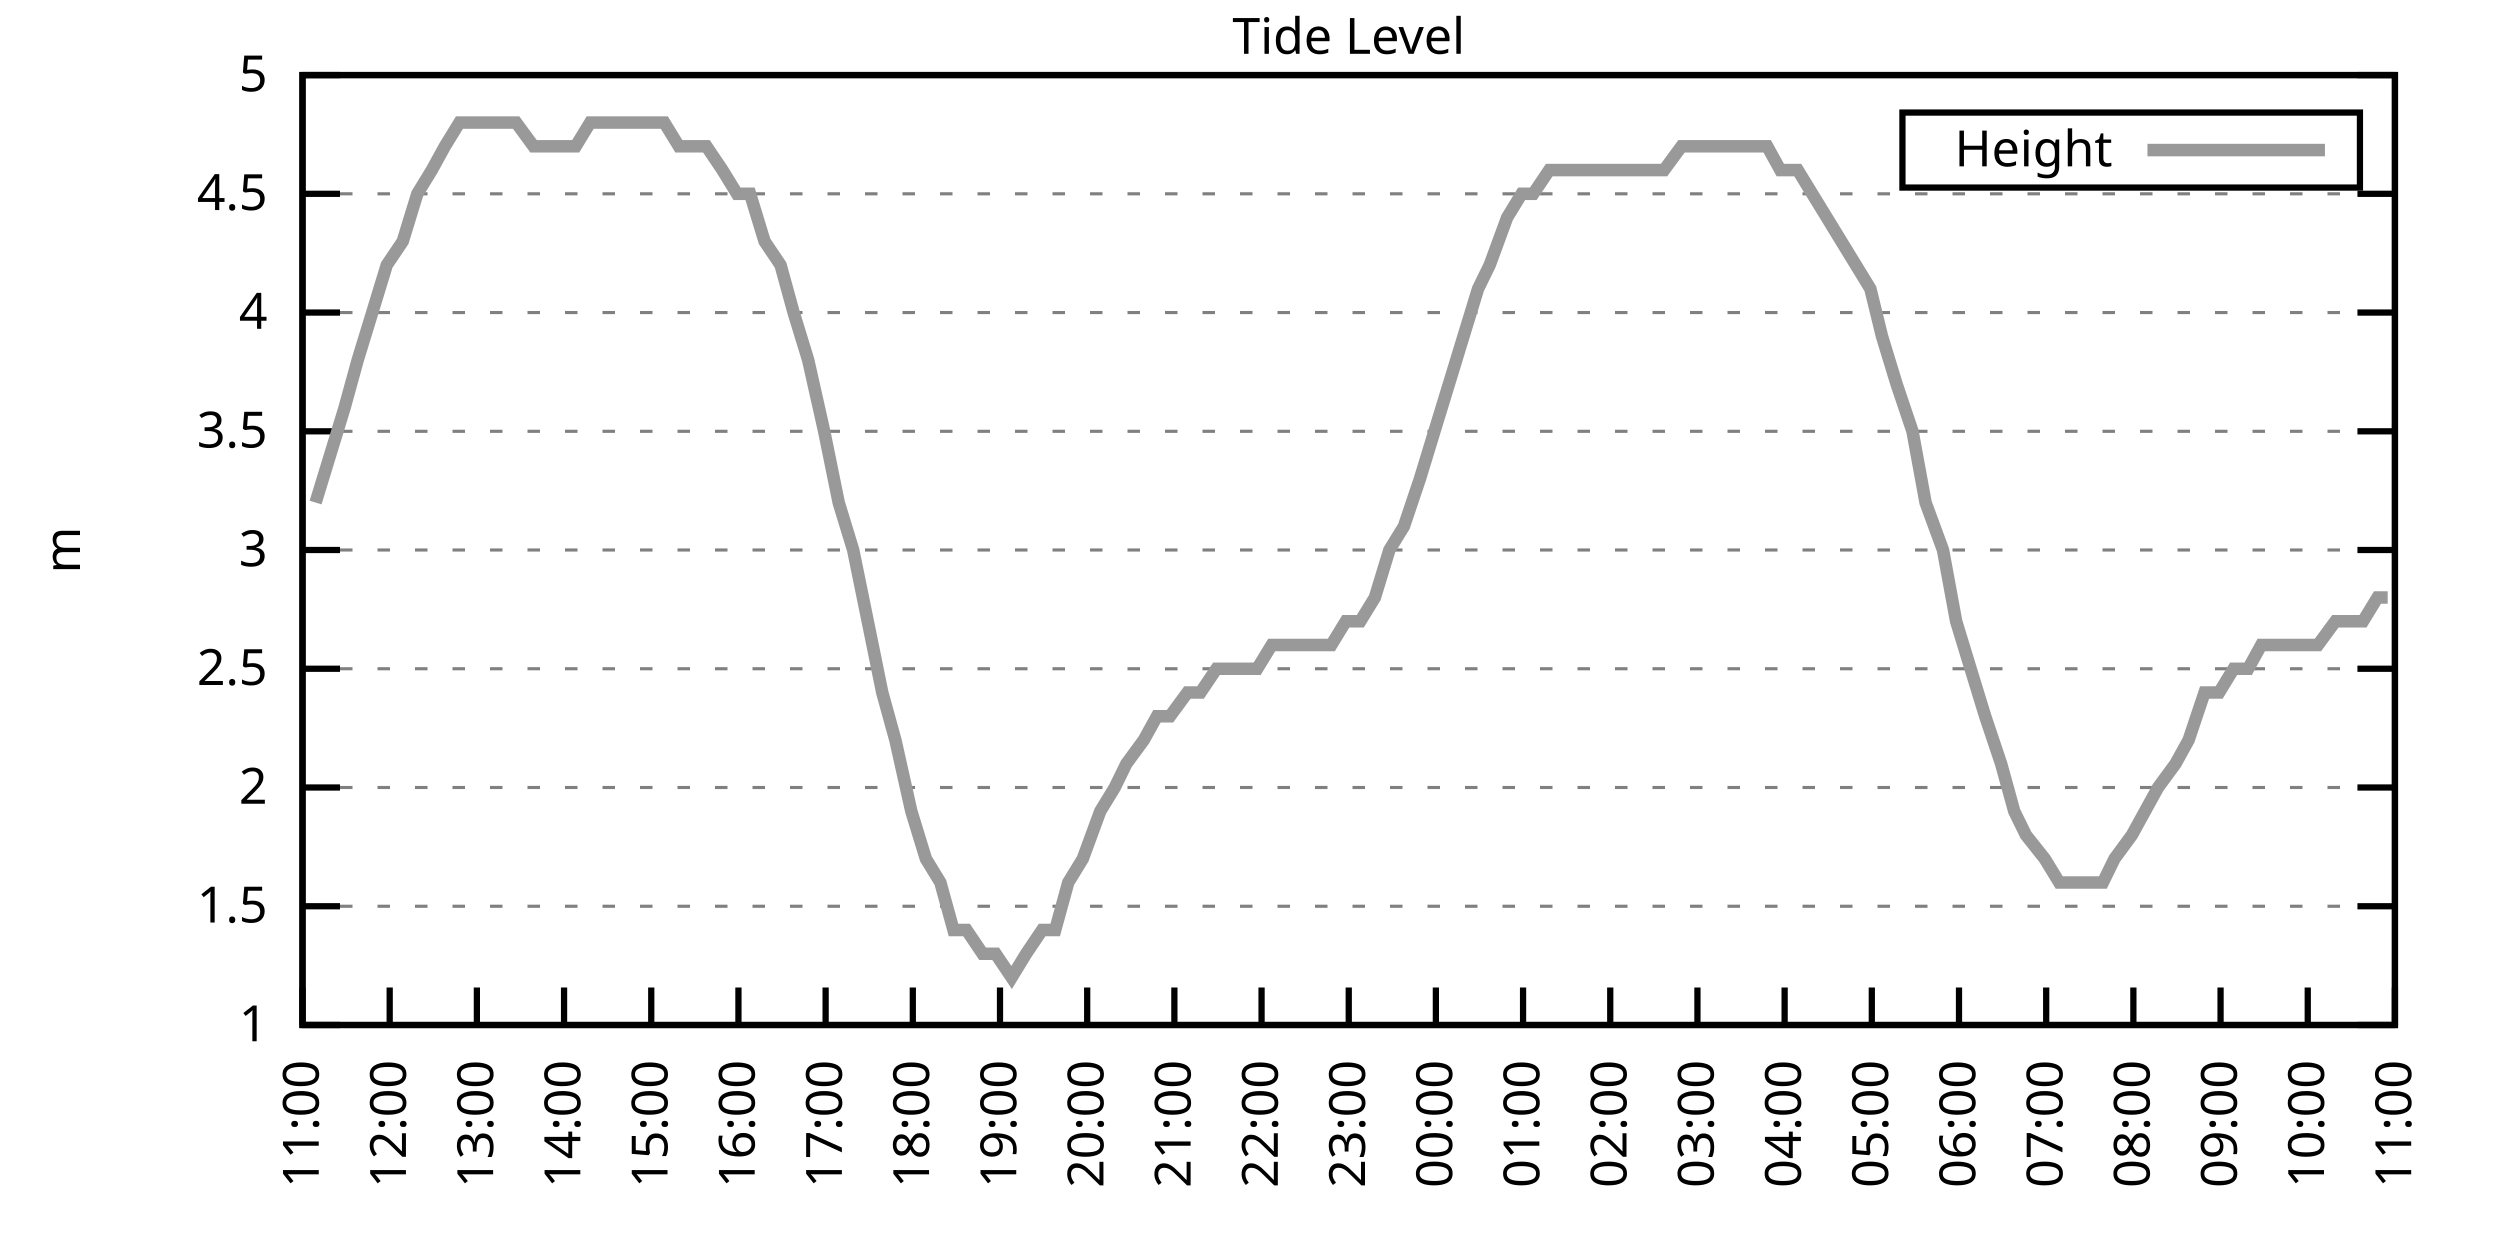
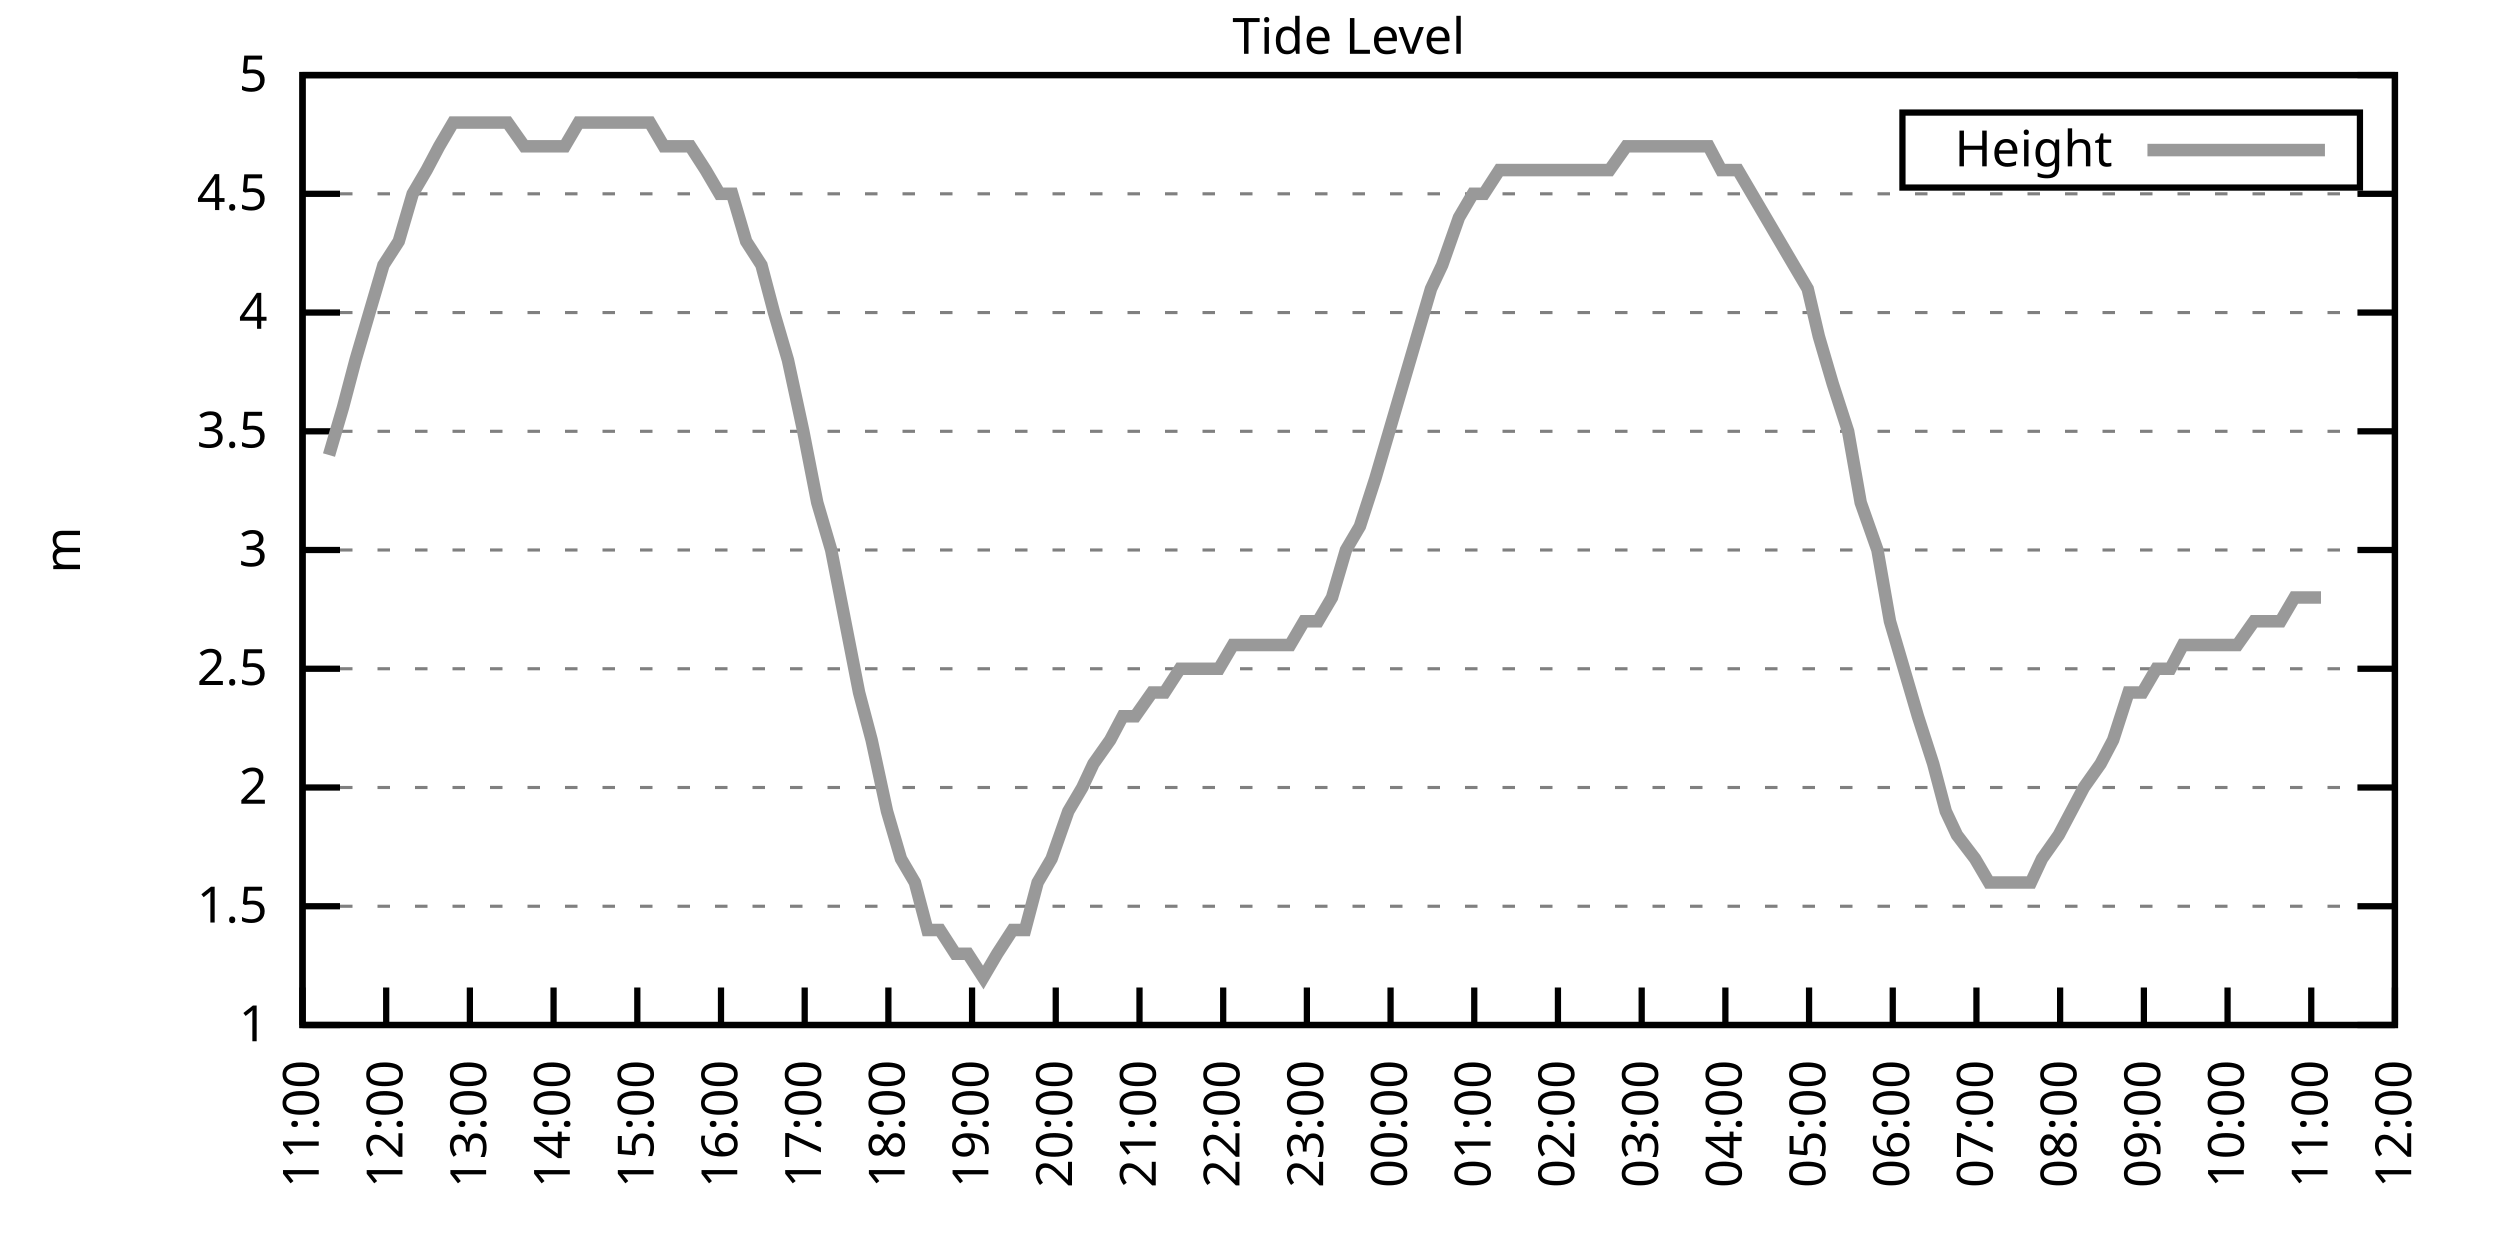
<svg xmlns="http://www.w3.org/2000/svg" xmlns:xlink="http://www.w3.org/1999/xlink" width="400" height="200" viewBox="0 0 400 200">
  <g id="gnuplot_canvas">
    <rect x="0" y="0" width="400" height="200" fill="none" />
    <defs>
      <circle id="gpDot" r="0.5" stroke-width="0.5" stroke="currentColor" />
      <path id="gpPt0" stroke-width="0.333" stroke="currentColor" d="M-1,0 h2 M0,-1 v2" />
      <path id="gpPt1" stroke-width="0.333" stroke="currentColor" d="M-1,-1 L1,1 M1,-1 L-1,1" />
      <path id="gpPt2" stroke-width="0.333" stroke="currentColor" d="M-1,0 L1,0 M0,-1 L0,1 M-1,-1 L1,1 M-1,1 L1,-1" />
      <rect id="gpPt3" stroke-width="0.333" stroke="currentColor" x="-1" y="-1" width="2" height="2" />
      <rect id="gpPt4" stroke-width="0.333" stroke="currentColor" fill="currentColor" x="-1" y="-1" width="2" height="2" />
      <circle id="gpPt5" stroke-width="0.333" stroke="currentColor" cx="0" cy="0" r="1" />
      <use xlink:href="#gpPt5" id="gpPt6" fill="currentColor" stroke="none" />
      <path id="gpPt7" stroke-width="0.333" stroke="currentColor" d="M0,-1.33 L-1.33,0.67 L1.33,0.67 z" />
      <use xlink:href="#gpPt7" id="gpPt8" fill="currentColor" stroke="none" />
      <use xlink:href="#gpPt7" id="gpPt9" stroke="currentColor" transform="rotate(180)" />
      <use xlink:href="#gpPt9" id="gpPt10" fill="currentColor" stroke="none" />
      <use xlink:href="#gpPt3" id="gpPt11" stroke="currentColor" transform="rotate(45)" />
      <use xlink:href="#gpPt11" id="gpPt12" fill="currentColor" stroke="none" />
      <path id="gpPt13" stroke-width="0.333" stroke="currentColor" d="M0,1.330 L1.265,0.411 L0.782,-1.067 L-0.782,-1.076 L-1.265,0.411 z" />
      <use xlink:href="#gpPt13" id="gpPt14" fill="currentColor" stroke="none" />
      <filter id="textbox" filterUnits="objectBoundingBox" x="0" y="0" height="1" width="1">
        <feFlood flood-color="white" flood-opacity="1" result="bgnd" />
        <feComposite in="SourceGraphic" in2="bgnd" operator="atop" />
      </filter>
      <filter id="greybox" filterUnits="objectBoundingBox" x="0" y="0" height="1" width="1">
        <feFlood flood-color="lightgrey" flood-opacity="1" result="grey" />
        <feComposite in="SourceGraphic" in2="grey" operator="atop" />
      </filter>
    </defs>
    <g fill="none" color="white" stroke="currentColor" stroke-width="1.00" stroke-linecap="butt" stroke-linejoin="miter">
</g>
    <g fill="none" color="black" stroke="currentColor" stroke-width="1.00" stroke-linecap="butt" stroke-linejoin="miter">
      <g stroke="none" shape-rendering="crispEdges">
        <polygon fill="rgb(255, 255, 255)" points="48.40,164.00 383.18,164.00 383.18,12.02 48.40,12.02 " />
      </g>
    </g>
    <g fill="none" color="black" stroke="currentColor" stroke-width="1.00" stroke-linecap="butt" stroke-linejoin="miter">
</g>
    <g fill="none" color="black" stroke="black" stroke-width="0.50" stroke-linecap="butt" stroke-linejoin="miter">
</g>
    <g fill="none" color="gray" stroke="currentColor" stroke-width="0.50" stroke-linecap="butt" stroke-linejoin="miter">
      <path stroke="gray" stroke-dasharray="2,4" class="gridline" d="M48.40,164.00 L383.19,164.00  " />
    </g>
    <g fill="none" color="gray" stroke="gray" stroke-width="1.00" stroke-linecap="butt" stroke-linejoin="miter">
</g>
    <g fill="none" color="black" stroke="currentColor" stroke-width="1.00" stroke-linecap="butt" stroke-linejoin="miter">
      <path stroke="black" d="M48.40,164.00 L54.40,164.00 M383.19,164.00 L377.19,164.00  " />
      <g transform="translate(42.80,166.60)" stroke="none" fill="black" font-family="Sans" font-size="8.00" text-anchor="end">
        <text>
          <tspan font-family="Sans"> 1</tspan>
        </text>
      </g>
    </g>
    <g fill="none" color="black" stroke="currentColor" stroke-width="1.00" stroke-linecap="butt" stroke-linejoin="miter">
</g>
    <g fill="none" color="black" stroke="black" stroke-width="0.50" stroke-linecap="butt" stroke-linejoin="miter">
</g>
    <g fill="none" color="gray" stroke="currentColor" stroke-width="0.50" stroke-linecap="butt" stroke-linejoin="miter">
      <path stroke="gray" stroke-dasharray="2,4" class="gridline" d="M48.40,145.00 L383.19,145.00  " />
    </g>
    <g fill="none" color="gray" stroke="gray" stroke-width="1.00" stroke-linecap="butt" stroke-linejoin="miter">
</g>
    <g fill="none" color="black" stroke="currentColor" stroke-width="1.00" stroke-linecap="butt" stroke-linejoin="miter">
      <path stroke="black" d="M48.40,145.00 L54.40,145.00 M383.19,145.00 L377.19,145.00  " />
      <g transform="translate(42.80,147.60)" stroke="none" fill="black" font-family="Sans" font-size="8.00" text-anchor="end">
        <text>
          <tspan font-family="Sans"> 1.5</tspan>
        </text>
      </g>
    </g>
    <g fill="none" color="black" stroke="currentColor" stroke-width="1.00" stroke-linecap="butt" stroke-linejoin="miter">
</g>
    <g fill="none" color="black" stroke="black" stroke-width="0.50" stroke-linecap="butt" stroke-linejoin="miter">
</g>
    <g fill="none" color="gray" stroke="currentColor" stroke-width="0.50" stroke-linecap="butt" stroke-linejoin="miter">
      <path stroke="gray" stroke-dasharray="2,4" class="gridline" d="M48.40,126.00 L383.19,126.00  " />
    </g>
    <g fill="none" color="gray" stroke="gray" stroke-width="1.00" stroke-linecap="butt" stroke-linejoin="miter">
</g>
    <g fill="none" color="black" stroke="currentColor" stroke-width="1.00" stroke-linecap="butt" stroke-linejoin="miter">
      <path stroke="black" d="M48.40,126.00 L54.40,126.00 M383.19,126.00 L377.19,126.00  " />
      <g transform="translate(42.80,128.60)" stroke="none" fill="black" font-family="Sans" font-size="8.00" text-anchor="end">
        <text>
          <tspan font-family="Sans"> 2</tspan>
        </text>
      </g>
    </g>
    <g fill="none" color="black" stroke="currentColor" stroke-width="1.00" stroke-linecap="butt" stroke-linejoin="miter">
</g>
    <g fill="none" color="black" stroke="black" stroke-width="0.50" stroke-linecap="butt" stroke-linejoin="miter">
</g>
    <g fill="none" color="gray" stroke="currentColor" stroke-width="0.50" stroke-linecap="butt" stroke-linejoin="miter">
      <path stroke="gray" stroke-dasharray="2,4" class="gridline" d="M48.40,107.00 L383.19,107.00  " />
    </g>
    <g fill="none" color="gray" stroke="gray" stroke-width="1.00" stroke-linecap="butt" stroke-linejoin="miter">
</g>
    <g fill="none" color="black" stroke="currentColor" stroke-width="1.00" stroke-linecap="butt" stroke-linejoin="miter">
      <path stroke="black" d="M48.40,107.00 L54.40,107.00 M383.19,107.00 L377.19,107.00  " />
      <g transform="translate(42.80,109.60)" stroke="none" fill="black" font-family="Sans" font-size="8.00" text-anchor="end">
        <text>
          <tspan font-family="Sans"> 2.5</tspan>
        </text>
      </g>
    </g>
    <g fill="none" color="black" stroke="currentColor" stroke-width="1.00" stroke-linecap="butt" stroke-linejoin="miter">
</g>
    <g fill="none" color="black" stroke="black" stroke-width="0.50" stroke-linecap="butt" stroke-linejoin="miter">
</g>
    <g fill="none" color="gray" stroke="currentColor" stroke-width="0.50" stroke-linecap="butt" stroke-linejoin="miter">
      <path stroke="gray" stroke-dasharray="2,4" class="gridline" d="M48.40,88.00 L383.19,88.00  " />
    </g>
    <g fill="none" color="gray" stroke="gray" stroke-width="1.00" stroke-linecap="butt" stroke-linejoin="miter">
</g>
    <g fill="none" color="black" stroke="currentColor" stroke-width="1.00" stroke-linecap="butt" stroke-linejoin="miter">
      <path stroke="black" d="M48.40,88.00 L54.40,88.00 M383.19,88.00 L377.19,88.00  " />
      <g transform="translate(42.80,90.60)" stroke="none" fill="black" font-family="Sans" font-size="8.00" text-anchor="end">
        <text>
          <tspan font-family="Sans"> 3</tspan>
        </text>
      </g>
    </g>
    <g fill="none" color="black" stroke="currentColor" stroke-width="1.00" stroke-linecap="butt" stroke-linejoin="miter">
</g>
    <g fill="none" color="black" stroke="black" stroke-width="0.50" stroke-linecap="butt" stroke-linejoin="miter">
</g>
    <g fill="none" color="gray" stroke="currentColor" stroke-width="0.50" stroke-linecap="butt" stroke-linejoin="miter">
      <path stroke="gray" stroke-dasharray="2,4" class="gridline" d="M48.40,69.01 L383.19,69.01  " />
    </g>
    <g fill="none" color="gray" stroke="gray" stroke-width="1.00" stroke-linecap="butt" stroke-linejoin="miter">
</g>
    <g fill="none" color="black" stroke="currentColor" stroke-width="1.00" stroke-linecap="butt" stroke-linejoin="miter">
      <path stroke="black" d="M48.40,69.01 L54.40,69.01 M383.19,69.01 L377.19,69.01  " />
      <g transform="translate(42.80,71.61)" stroke="none" fill="black" font-family="Sans" font-size="8.00" text-anchor="end">
        <text>
          <tspan font-family="Sans"> 3.5</tspan>
        </text>
      </g>
    </g>
    <g fill="none" color="black" stroke="currentColor" stroke-width="1.00" stroke-linecap="butt" stroke-linejoin="miter">
</g>
    <g fill="none" color="black" stroke="black" stroke-width="0.50" stroke-linecap="butt" stroke-linejoin="miter">
</g>
    <g fill="none" color="gray" stroke="currentColor" stroke-width="0.50" stroke-linecap="butt" stroke-linejoin="miter">
      <path stroke="gray" stroke-dasharray="2,4" class="gridline" d="M48.40,50.01 L383.19,50.01  " />
    </g>
    <g fill="none" color="gray" stroke="gray" stroke-width="1.00" stroke-linecap="butt" stroke-linejoin="miter">
</g>
    <g fill="none" color="black" stroke="currentColor" stroke-width="1.00" stroke-linecap="butt" stroke-linejoin="miter">
      <path stroke="black" d="M48.40,50.01 L54.40,50.01 M383.19,50.01 L377.19,50.01  " />
      <g transform="translate(42.80,52.61)" stroke="none" fill="black" font-family="Sans" font-size="8.00" text-anchor="end">
        <text>
          <tspan font-family="Sans"> 4</tspan>
        </text>
      </g>
    </g>
    <g fill="none" color="black" stroke="currentColor" stroke-width="1.00" stroke-linecap="butt" stroke-linejoin="miter">
</g>
    <g fill="none" color="black" stroke="black" stroke-width="0.50" stroke-linecap="butt" stroke-linejoin="miter">
</g>
    <g fill="none" color="gray" stroke="currentColor" stroke-width="0.50" stroke-linecap="butt" stroke-linejoin="miter">
      <path stroke="gray" stroke-dasharray="2,4" class="gridline" d="M48.40,31.01 L383.19,31.01  " />
    </g>
    <g fill="none" color="gray" stroke="gray" stroke-width="1.00" stroke-linecap="butt" stroke-linejoin="miter">
</g>
    <g fill="none" color="black" stroke="currentColor" stroke-width="1.00" stroke-linecap="butt" stroke-linejoin="miter">
      <path stroke="black" d="M48.40,31.01 L54.40,31.01 M383.19,31.01 L377.19,31.01  " />
      <g transform="translate(42.80,33.61)" stroke="none" fill="black" font-family="Sans" font-size="8.00" text-anchor="end">
        <text>
          <tspan font-family="Sans"> 4.5</tspan>
        </text>
      </g>
    </g>
    <g fill="none" color="black" stroke="currentColor" stroke-width="1.00" stroke-linecap="butt" stroke-linejoin="miter">
</g>
    <g fill="none" color="black" stroke="black" stroke-width="0.50" stroke-linecap="butt" stroke-linejoin="miter">
</g>
    <g fill="none" color="gray" stroke="currentColor" stroke-width="0.50" stroke-linecap="butt" stroke-linejoin="miter">
      <path stroke="gray" stroke-dasharray="2,4" class="gridline" d="M48.40,12.01 L383.19,12.01  " />
    </g>
    <g fill="none" color="gray" stroke="gray" stroke-width="1.00" stroke-linecap="butt" stroke-linejoin="miter">
</g>
    <g fill="none" color="black" stroke="currentColor" stroke-width="1.00" stroke-linecap="butt" stroke-linejoin="miter">
      <path stroke="black" d="M48.40,12.01 L54.40,12.01 M383.19,12.01 L377.19,12.01  " />
      <g transform="translate(42.80,14.61)" stroke="none" fill="black" font-family="Sans" font-size="8.00" text-anchor="end">
        <text>
          <tspan font-family="Sans"> 5</tspan>
        </text>
      </g>
    </g>
    <g fill="none" color="black" stroke="currentColor" stroke-width="1.00" stroke-linecap="butt" stroke-linejoin="miter">
      <path stroke="black" d="M48.40,164.00 L48.40,158.00  " />
      <g transform="translate(51.00,169.60) rotate(270.00)" stroke="none" fill="black" font-family="Sans" font-size="8.00" text-anchor="end">
        <text>
          <tspan font-family="Sans">11:00</tspan>
        </text>
      </g>
    </g>
    <g fill="none" color="black" stroke="currentColor" stroke-width="1.00" stroke-linecap="butt" stroke-linejoin="miter">
-       <path stroke="black" d="M62.35,164.00 L62.35,158.00  " />
-       <g transform="translate(64.95,169.60) rotate(270.00)" stroke="none" fill="black" font-family="Sans" font-size="8.00" text-anchor="end">
+       <path stroke="black" d="M61.79,164.00 L61.79,158.00  " />
+       <g transform="translate(64.39,169.60) rotate(270.00)" stroke="none" fill="black" font-family="Sans" font-size="8.00" text-anchor="end">
        <text>
          <tspan font-family="Sans">12:00</tspan>
        </text>
      </g>
    </g>
    <g fill="none" color="black" stroke="currentColor" stroke-width="1.00" stroke-linecap="butt" stroke-linejoin="miter">
-       <path stroke="black" d="M76.30,164.00 L76.30,158.00  " />
-       <g transform="translate(78.90,169.60) rotate(270.00)" stroke="none" fill="black" font-family="Sans" font-size="8.00" text-anchor="end">
+       <path stroke="black" d="M75.18,164.00 L75.18,158.00  " />
+       <g transform="translate(77.78,169.60) rotate(270.00)" stroke="none" fill="black" font-family="Sans" font-size="8.00" text-anchor="end">
        <text>
          <tspan font-family="Sans">13:00</tspan>
        </text>
      </g>
    </g>
    <g fill="none" color="black" stroke="currentColor" stroke-width="1.00" stroke-linecap="butt" stroke-linejoin="miter">
-       <path stroke="black" d="M90.25,164.00 L90.25,158.00  " />
-       <g transform="translate(92.85,169.60) rotate(270.00)" stroke="none" fill="black" font-family="Sans" font-size="8.00" text-anchor="end">
+       <path stroke="black" d="M88.57,164.00 L88.57,158.00  " />
+       <g transform="translate(91.17,169.60) rotate(270.00)" stroke="none" fill="black" font-family="Sans" font-size="8.00" text-anchor="end">
        <text>
          <tspan font-family="Sans">14:00</tspan>
        </text>
      </g>
    </g>
    <g fill="none" color="black" stroke="currentColor" stroke-width="1.00" stroke-linecap="butt" stroke-linejoin="miter">
-       <path stroke="black" d="M104.20,164.00 L104.20,158.00  " />
-       <g transform="translate(106.80,169.60) rotate(270.00)" stroke="none" fill="black" font-family="Sans" font-size="8.00" text-anchor="end">
+       <path stroke="black" d="M101.97,164.00 L101.97,158.00  " />
+       <g transform="translate(104.57,169.60) rotate(270.00)" stroke="none" fill="black" font-family="Sans" font-size="8.00" text-anchor="end">
        <text>
          <tspan font-family="Sans">15:00</tspan>
        </text>
      </g>
    </g>
    <g fill="none" color="black" stroke="currentColor" stroke-width="1.00" stroke-linecap="butt" stroke-linejoin="miter">
-       <path stroke="black" d="M118.15,164.00 L118.15,158.00  " />
-       <g transform="translate(120.75,169.60) rotate(270.00)" stroke="none" fill="black" font-family="Sans" font-size="8.00" text-anchor="end">
+       <path stroke="black" d="M115.36,164.00 L115.36,158.00  " />
+       <g transform="translate(117.96,169.60) rotate(270.00)" stroke="none" fill="black" font-family="Sans" font-size="8.00" text-anchor="end">
        <text>
          <tspan font-family="Sans">16:00</tspan>
        </text>
      </g>
    </g>
    <g fill="none" color="black" stroke="currentColor" stroke-width="1.00" stroke-linecap="butt" stroke-linejoin="miter">
-       <path stroke="black" d="M132.10,164.00 L132.10,158.00  " />
-       <g transform="translate(134.70,169.60) rotate(270.00)" stroke="none" fill="black" font-family="Sans" font-size="8.00" text-anchor="end">
+       <path stroke="black" d="M128.75,164.00 L128.75,158.00  " />
+       <g transform="translate(131.35,169.60) rotate(270.00)" stroke="none" fill="black" font-family="Sans" font-size="8.00" text-anchor="end">
        <text>
          <tspan font-family="Sans">17:00</tspan>
        </text>
      </g>
    </g>
    <g fill="none" color="black" stroke="currentColor" stroke-width="1.00" stroke-linecap="butt" stroke-linejoin="miter">
-       <path stroke="black" d="M146.05,164.00 L146.05,158.00  " />
-       <g transform="translate(148.65,169.60) rotate(270.00)" stroke="none" fill="black" font-family="Sans" font-size="8.00" text-anchor="end">
+       <path stroke="black" d="M142.14,164.00 L142.14,158.00  " />
+       <g transform="translate(144.74,169.60) rotate(270.00)" stroke="none" fill="black" font-family="Sans" font-size="8.00" text-anchor="end">
        <text>
          <tspan font-family="Sans">18:00</tspan>
        </text>
      </g>
    </g>
    <g fill="none" color="black" stroke="currentColor" stroke-width="1.00" stroke-linecap="butt" stroke-linejoin="miter">
-       <path stroke="black" d="M160.00,164.00 L160.00,158.00  " />
-       <g transform="translate(162.60,169.60) rotate(270.00)" stroke="none" fill="black" font-family="Sans" font-size="8.00" text-anchor="end">
+       <path stroke="black" d="M155.53,164.00 L155.53,158.00  " />
+       <g transform="translate(158.13,169.60) rotate(270.00)" stroke="none" fill="black" font-family="Sans" font-size="8.00" text-anchor="end">
        <text>
          <tspan font-family="Sans">19:00</tspan>
        </text>
      </g>
    </g>
    <g fill="none" color="black" stroke="currentColor" stroke-width="1.00" stroke-linecap="butt" stroke-linejoin="miter">
-       <path stroke="black" d="M173.95,164.00 L173.95,158.00  " />
-       <g transform="translate(176.55,169.60) rotate(270.00)" stroke="none" fill="black" font-family="Sans" font-size="8.00" text-anchor="end">
+       <path stroke="black" d="M168.92,164.00 L168.92,158.00  " />
+       <g transform="translate(171.52,169.60) rotate(270.00)" stroke="none" fill="black" font-family="Sans" font-size="8.00" text-anchor="end">
        <text>
          <tspan font-family="Sans">20:00</tspan>
        </text>
      </g>
    </g>
    <g fill="none" color="black" stroke="currentColor" stroke-width="1.00" stroke-linecap="butt" stroke-linejoin="miter">
-       <path stroke="black" d="M187.90,164.00 L187.90,158.00  " />
-       <g transform="translate(190.50,169.60) rotate(270.00)" stroke="none" fill="black" font-family="Sans" font-size="8.00" text-anchor="end">
+       <path stroke="black" d="M182.32,164.00 L182.32,158.00  " />
+       <g transform="translate(184.92,169.60) rotate(270.00)" stroke="none" fill="black" font-family="Sans" font-size="8.00" text-anchor="end">
        <text>
          <tspan font-family="Sans">21:00</tspan>
        </text>
      </g>
    </g>
    <g fill="none" color="black" stroke="currentColor" stroke-width="1.00" stroke-linecap="butt" stroke-linejoin="miter">
-       <path stroke="black" d="M201.85,164.00 L201.85,158.00  " />
-       <g transform="translate(204.45,169.60) rotate(270.00)" stroke="none" fill="black" font-family="Sans" font-size="8.00" text-anchor="end">
+       <path stroke="black" d="M195.71,164.00 L195.71,158.00  " />
+       <g transform="translate(198.31,169.60) rotate(270.00)" stroke="none" fill="black" font-family="Sans" font-size="8.00" text-anchor="end">
        <text>
          <tspan font-family="Sans">22:00</tspan>
        </text>
      </g>
    </g>
    <g fill="none" color="black" stroke="currentColor" stroke-width="1.00" stroke-linecap="butt" stroke-linejoin="miter">
-       <path stroke="black" d="M215.80,164.00 L215.80,158.00  " />
-       <g transform="translate(218.40,169.60) rotate(270.00)" stroke="none" fill="black" font-family="Sans" font-size="8.00" text-anchor="end">
+       <path stroke="black" d="M209.10,164.00 L209.10,158.00  " />
+       <g transform="translate(211.70,169.60) rotate(270.00)" stroke="none" fill="black" font-family="Sans" font-size="8.00" text-anchor="end">
        <text>
          <tspan font-family="Sans">23:00</tspan>
        </text>
      </g>
    </g>
    <g fill="none" color="black" stroke="currentColor" stroke-width="1.00" stroke-linecap="butt" stroke-linejoin="miter">
-       <path stroke="black" d="M229.74,164.00 L229.74,158.00  " />
-       <g transform="translate(232.34,169.60) rotate(270.00)" stroke="none" fill="black" font-family="Sans" font-size="8.00" text-anchor="end">
+       <path stroke="black" d="M222.49,164.00 L222.49,158.00  " />
+       <g transform="translate(225.09,169.60) rotate(270.00)" stroke="none" fill="black" font-family="Sans" font-size="8.00" text-anchor="end">
        <text>
          <tspan font-family="Sans">00:00</tspan>
        </text>
      </g>
    </g>
    <g fill="none" color="black" stroke="currentColor" stroke-width="1.00" stroke-linecap="butt" stroke-linejoin="miter">
-       <path stroke="black" d="M243.69,164.00 L243.69,158.00  " />
-       <g transform="translate(246.29,169.60) rotate(270.00)" stroke="none" fill="black" font-family="Sans" font-size="8.00" text-anchor="end">
+       <path stroke="black" d="M235.88,164.00 L235.88,158.00  " />
+       <g transform="translate(238.48,169.60) rotate(270.00)" stroke="none" fill="black" font-family="Sans" font-size="8.00" text-anchor="end">
        <text>
          <tspan font-family="Sans">01:00</tspan>
        </text>
      </g>
    </g>
    <g fill="none" color="black" stroke="currentColor" stroke-width="1.00" stroke-linecap="butt" stroke-linejoin="miter">
-       <path stroke="black" d="M257.64,164.00 L257.64,158.00  " />
-       <g transform="translate(260.24,169.60) rotate(270.00)" stroke="none" fill="black" font-family="Sans" font-size="8.00" text-anchor="end">
+       <path stroke="black" d="M249.27,164.00 L249.27,158.00  " />
+       <g transform="translate(251.87,169.60) rotate(270.00)" stroke="none" fill="black" font-family="Sans" font-size="8.00" text-anchor="end">
        <text>
          <tspan font-family="Sans">02:00</tspan>
        </text>
      </g>
    </g>
    <g fill="none" color="black" stroke="currentColor" stroke-width="1.00" stroke-linecap="butt" stroke-linejoin="miter">
-       <path stroke="black" d="M271.59,164.00 L271.59,158.00  " />
-       <g transform="translate(274.19,169.60) rotate(270.00)" stroke="none" fill="black" font-family="Sans" font-size="8.00" text-anchor="end">
+       <path stroke="black" d="M262.67,164.00 L262.67,158.00  " />
+       <g transform="translate(265.27,169.60) rotate(270.00)" stroke="none" fill="black" font-family="Sans" font-size="8.00" text-anchor="end">
        <text>
          <tspan font-family="Sans">03:00</tspan>
        </text>
      </g>
    </g>
    <g fill="none" color="black" stroke="currentColor" stroke-width="1.00" stroke-linecap="butt" stroke-linejoin="miter">
-       <path stroke="black" d="M285.54,164.00 L285.54,158.00  " />
-       <g transform="translate(288.14,169.60) rotate(270.00)" stroke="none" fill="black" font-family="Sans" font-size="8.00" text-anchor="end">
+       <path stroke="black" d="M276.06,164.00 L276.06,158.00  " />
+       <g transform="translate(278.66,169.60) rotate(270.00)" stroke="none" fill="black" font-family="Sans" font-size="8.00" text-anchor="end">
        <text>
          <tspan font-family="Sans">04:00</tspan>
        </text>
      </g>
    </g>
    <g fill="none" color="black" stroke="currentColor" stroke-width="1.00" stroke-linecap="butt" stroke-linejoin="miter">
-       <path stroke="black" d="M299.49,164.00 L299.49,158.00  " />
-       <g transform="translate(302.09,169.60) rotate(270.00)" stroke="none" fill="black" font-family="Sans" font-size="8.00" text-anchor="end">
+       <path stroke="black" d="M289.45,164.00 L289.45,158.00  " />
+       <g transform="translate(292.05,169.60) rotate(270.00)" stroke="none" fill="black" font-family="Sans" font-size="8.00" text-anchor="end">
        <text>
          <tspan font-family="Sans">05:00</tspan>
        </text>
      </g>
    </g>
    <g fill="none" color="black" stroke="currentColor" stroke-width="1.00" stroke-linecap="butt" stroke-linejoin="miter">
-       <path stroke="black" d="M313.44,164.00 L313.44,158.00  " />
-       <g transform="translate(316.04,169.60) rotate(270.00)" stroke="none" fill="black" font-family="Sans" font-size="8.00" text-anchor="end">
+       <path stroke="black" d="M302.84,164.00 L302.84,158.00  " />
+       <g transform="translate(305.44,169.60) rotate(270.00)" stroke="none" fill="black" font-family="Sans" font-size="8.00" text-anchor="end">
        <text>
          <tspan font-family="Sans">06:00</tspan>
        </text>
      </g>
    </g>
    <g fill="none" color="black" stroke="currentColor" stroke-width="1.00" stroke-linecap="butt" stroke-linejoin="miter">
-       <path stroke="black" d="M327.39,164.00 L327.39,158.00  " />
-       <g transform="translate(329.99,169.60) rotate(270.00)" stroke="none" fill="black" font-family="Sans" font-size="8.00" text-anchor="end">
+       <path stroke="black" d="M316.23,164.00 L316.23,158.00  " />
+       <g transform="translate(318.83,169.60) rotate(270.00)" stroke="none" fill="black" font-family="Sans" font-size="8.00" text-anchor="end">
        <text>
          <tspan font-family="Sans">07:00</tspan>
        </text>
      </g>
    </g>
    <g fill="none" color="black" stroke="currentColor" stroke-width="1.00" stroke-linecap="butt" stroke-linejoin="miter">
-       <path stroke="black" d="M341.34,164.00 L341.34,158.00  " />
-       <g transform="translate(343.94,169.60) rotate(270.00)" stroke="none" fill="black" font-family="Sans" font-size="8.00" text-anchor="end">
+       <path stroke="black" d="M329.62,164.00 L329.62,158.00  " />
+       <g transform="translate(332.22,169.60) rotate(270.00)" stroke="none" fill="black" font-family="Sans" font-size="8.00" text-anchor="end">
        <text>
          <tspan font-family="Sans">08:00</tspan>
        </text>
      </g>
    </g>
    <g fill="none" color="black" stroke="currentColor" stroke-width="1.00" stroke-linecap="butt" stroke-linejoin="miter">
-       <path stroke="black" d="M355.29,164.00 L355.29,158.00  " />
-       <g transform="translate(357.89,169.60) rotate(270.00)" stroke="none" fill="black" font-family="Sans" font-size="8.00" text-anchor="end">
+       <path stroke="black" d="M343.02,164.00 L343.02,158.00  " />
+       <g transform="translate(345.62,169.60) rotate(270.00)" stroke="none" fill="black" font-family="Sans" font-size="8.00" text-anchor="end">
        <text>
          <tspan font-family="Sans">09:00</tspan>
        </text>
      </g>
    </g>
    <g fill="none" color="black" stroke="currentColor" stroke-width="1.00" stroke-linecap="butt" stroke-linejoin="miter">
-       <path stroke="black" d="M369.24,164.00 L369.24,158.00  " />
-       <g transform="translate(371.84,169.60) rotate(270.00)" stroke="none" fill="black" font-family="Sans" font-size="8.00" text-anchor="end">
+       <path stroke="black" d="M356.41,164.00 L356.41,158.00  " />
+       <g transform="translate(359.01,169.60) rotate(270.00)" stroke="none" fill="black" font-family="Sans" font-size="8.00" text-anchor="end">
        <text>
          <tspan font-family="Sans">10:00</tspan>
+         </text>
+       </g>
+     </g>
+     <g fill="none" color="black" stroke="currentColor" stroke-width="1.00" stroke-linecap="butt" stroke-linejoin="miter">
+       <path stroke="black" d="M369.80,164.00 L369.80,158.00  " />
+       <g transform="translate(372.40,169.60) rotate(270.00)" stroke="none" fill="black" font-family="Sans" font-size="8.00" text-anchor="end">
+         <text>
+           <tspan font-family="Sans">11:00</tspan>
        </text>
      </g>
    </g>
    <g fill="none" color="black" stroke="currentColor" stroke-width="1.00" stroke-linecap="butt" stroke-linejoin="miter">
      <path stroke="black" d="M383.19,164.00 L383.19,158.00  " />
      <g transform="translate(385.79,169.60) rotate(270.00)" stroke="none" fill="black" font-family="Sans" font-size="8.00" text-anchor="end">
        <text>
-           <tspan font-family="Sans">11:00</tspan>
+           <tspan font-family="Sans">12:00</tspan>
        </text>
      </g>
    </g>
    <g fill="none" color="black" stroke="currentColor" stroke-width="1.00" stroke-linecap="butt" stroke-linejoin="miter">
</g>
    <g fill="none" color="black" stroke="currentColor" stroke-width="1.00" stroke-linecap="butt" stroke-linejoin="miter">
      <path stroke="black" d="M48.40,12.01 L48.40,164.00 L383.19,164.00 L383.19,12.01 L48.40,12.01 Z  " />
    </g>
    <g fill="none" color="black" stroke="currentColor" stroke-width="1.00" stroke-linecap="butt" stroke-linejoin="miter">
</g>
    <g fill="none" color="black" stroke="currentColor" stroke-width="1.00" stroke-linecap="butt" stroke-linejoin="miter">
      <path stroke="black" d="M304.39,30.01 L304.39,18.01 L377.59,18.01 L377.59,30.01 L304.39,30.01 Z  " />
    </g>
    <g id="Tide_level_plot_1">
      <g fill="none" color="white" stroke="black" stroke-width="2.00" stroke-linecap="butt" stroke-linejoin="miter">
</g>
      <g fill="none" color="black" stroke="currentColor" stroke-width="2.00" stroke-linecap="butt" stroke-linejoin="miter">
        <g transform="translate(337.99,26.61)" stroke="none" fill="black" font-family="Sans" font-size="8.00" text-anchor="end">
          <text>
            <tspan font-family="Sans">Height</tspan>
          </text>
        </g>
      </g>
      <g fill="none" color="black" stroke="currentColor" stroke-width="2.00" stroke-linecap="butt" stroke-linejoin="miter">
-         <path stroke="rgb(153, 153, 153)" d="M343.59,24.01 L371.99,24.01 M50.49,80.41 L52.82,72.81 L55.14,65.21 L57.23,57.61 L59.56,50.01 L61.88,42.41   L64.44,38.61 L66.77,31.01 L69.09,27.21 L71.18,23.41 L73.51,19.61 L76.07,19.61 L78.39,19.61 L80.25,19.61   L82.58,19.61 L85.37,23.41 L87.69,23.41 L90.02,23.41 L92.11,23.41 L94.43,19.61 L96.76,19.61 L99.08,19.61   L101.41,19.61 L103.97,19.61 L106.29,19.61 L108.62,23.41 L110.94,23.41 L113.03,23.41 L115.59,27.21 L117.92,31.01   L120.01,31.01 L122.33,38.61 L124.89,42.41 L126.98,50.01 L129.31,57.61 L131.87,69.01 L134.19,80.41 L136.51,88.00   L138.84,99.40 L141.16,110.80 L143.26,118.40 L145.81,129.80 L148.14,137.40 L150.46,141.20 L152.56,148.80 L154.65,148.80   L157.21,152.60 L159.30,152.60 L161.86,156.40 L164.18,152.60 L166.74,148.80 L168.83,148.80 L170.92,141.20 L173.25,137.40   L176.04,129.80 L178.36,126.00 L180.22,122.20 L183.01,118.40 L185.11,114.60 L187.20,114.60 L189.99,110.80 L192.08,110.80   L194.64,107.00 L196.96,107.00 L199.06,107.00 L201.15,107.00 L203.47,103.20 L205.80,103.20 L208.12,103.20 L210.45,103.20   L213.01,103.20 L215.33,99.40 L217.65,99.40 L219.98,95.60 L222.30,88.00 L224.63,84.21 L227.19,76.61 L229.51,69.01   L231.84,61.41 L234.16,53.81 L236.49,46.21 L238.35,42.41 L241.14,34.81 L243.46,31.01 L245.32,31.01 L247.88,27.21   L250.44,27.21 L252.53,27.21 L255.09,27.21 L256.48,27.21 L259.04,27.21 L262.06,27.21 L264.39,27.21 L266.25,27.21   L269.04,23.41 L270.90,23.41 L273.45,23.41 L275.78,23.41 L278.34,23.41 L280.20,23.41 L282.75,23.41 L284.85,27.21   L287.64,27.21 L289.96,31.01 L292.29,34.81 L294.61,38.61 L296.94,42.41 L299.26,46.21 L301.12,53.81 L303.44,61.41   L306.00,69.01 L308.09,80.41 L310.88,88.00 L312.98,99.40 L315.30,107.00 L317.63,114.60 L320.18,122.20 L322.28,129.80   L324.14,133.60 L327.16,137.40 L329.48,141.20 L331.34,141.20 L333.90,141.20 L336.46,141.20 L338.32,137.40 L341.11,133.60   L343.20,129.80 L345.29,126.00 L348.08,122.20 L350.18,118.40 L352.73,110.80 L355.06,110.80 L357.38,107.00 L359.71,107.00   L361.80,103.20 L364.13,103.20 L366.68,103.20 L369.01,103.20 L370.87,103.20 L373.66,99.40 L375.75,99.40 L378.08,99.40   L380.40,95.60 L382.03,95.60  " />
+         <path stroke="rgb(153, 153, 153)" d="M343.59,24.01 L371.99,24.01 M52.64,72.81 L54.87,65.21 L56.88,57.61 L59.11,50.01 L61.35,42.41 L63.80,38.61   L66.03,31.01 L68.26,27.21 L70.27,23.41 L72.50,19.61 L74.96,19.61 L77.19,19.61 L78.98,19.61 L81.21,19.61   L83.89,23.41 L86.12,23.41 L88.35,23.41 L90.36,23.41 L92.59,19.61 L94.82,19.61 L97.06,19.61 L99.29,19.61   L101.74,19.61 L103.98,19.61 L106.21,23.41 L108.44,23.41 L110.45,23.41 L112.90,27.21 L115.13,31.01 L117.14,31.01   L119.38,38.61 L121.83,42.41 L123.84,50.01 L126.07,57.61 L128.53,69.01 L130.76,80.41 L132.99,88.00 L135.22,99.40   L137.45,110.80 L139.46,118.40 L141.92,129.80 L144.15,137.40 L146.38,141.20 L148.39,148.80 L150.40,148.80 L152.85,152.60   L154.86,152.60 L157.32,156.40 L159.55,152.60 L162.01,148.80 L164.01,148.80 L166.02,141.20 L168.25,137.40 L170.93,129.80   L173.17,126.00 L174.95,122.20 L177.63,118.40 L179.64,114.60 L181.65,114.60 L184.32,110.80 L186.33,110.80 L188.79,107.00   L191.02,107.00 L193.03,107.00 L195.04,107.00 L197.27,103.20 L199.50,103.20 L201.73,103.20 L203.97,103.20 L206.42,103.20   L208.65,99.40 L210.88,99.40 L213.12,95.60 L215.35,88.00 L217.58,84.21 L220.04,76.61 L222.27,69.01 L224.50,61.41   L226.73,53.81 L228.96,46.21 L230.75,42.41 L233.43,34.81 L235.66,31.01 L237.44,31.01 L239.90,27.21 L242.36,27.21   L244.36,27.21 L246.82,27.21 L248.16,27.21 L250.61,27.21 L253.51,27.21 L255.75,27.21 L257.53,27.21 L260.21,23.41   L262.00,23.41 L264.45,23.41 L266.68,23.41 L269.14,23.41 L270.92,23.41 L273.38,23.41 L275.39,27.21 L278.07,27.21   L280.30,31.01 L282.53,34.81 L284.76,38.61 L286.99,42.41 L289.23,46.21 L291.01,53.81 L293.24,61.41 L295.70,69.01   L297.71,80.41 L300.39,88.00 L302.39,99.40 L304.63,107.00 L306.86,114.60 L309.31,122.20 L311.32,129.80 L313.11,133.60   L316.01,137.40 L318.24,141.20 L320.03,141.20 L322.48,141.20 L324.94,141.20 L326.72,137.40 L329.40,133.60 L331.41,129.80   L333.42,126.00 L336.10,122.20 L338.10,118.40 L340.56,110.80 L342.79,110.80 L345.02,107.00 L347.26,107.00 L349.26,103.20   L351.50,103.20 L353.95,103.20 L356.18,103.20 L357.97,103.20 L360.65,99.40 L362.66,99.40 L364.89,99.40 L367.12,95.60   L368.68,95.60 L371.36,95.60  " />
      </g>
    </g>
    <g fill="none" color="black" stroke="currentColor" stroke-width="2.00" stroke-linecap="butt" stroke-linejoin="miter">
</g>
    <g fill="none" color="black" stroke="black" stroke-width="1.00" stroke-linecap="butt" stroke-linejoin="miter">
</g>
    <g fill="none" color="black" stroke="currentColor" stroke-width="1.00" stroke-linecap="butt" stroke-linejoin="miter">
      <path stroke="black" d="M48.40,12.01 L48.40,164.00 L383.19,164.00 L383.19,12.01 L48.40,12.01 Z  " />
      <g transform="translate(12.80,88.01) rotate(270.00)" stroke="none" fill="black" font-family="Sans" font-size="8.00" text-anchor="middle">
        <text>
          <tspan font-family="Sans">m</tspan>
        </text>
      </g>
    </g>
    <g fill="none" color="black" stroke="currentColor" stroke-width="1.00" stroke-linecap="butt" stroke-linejoin="miter">
</g>
    <g fill="none" color="black" stroke="currentColor" stroke-width="1.00" stroke-linecap="butt" stroke-linejoin="miter">
      <g transform="translate(215.79,8.61)" stroke="none" fill="black" font-family="Sans" font-size="8.00" text-anchor="middle">
        <text>
          <tspan font-family="Sans">Tide Level</tspan>
        </text>
      </g>
    </g>
    <g fill="none" color="black" stroke="currentColor" stroke-width="1.00" stroke-linecap="butt" stroke-linejoin="miter">
</g>
  </g>
</svg>
